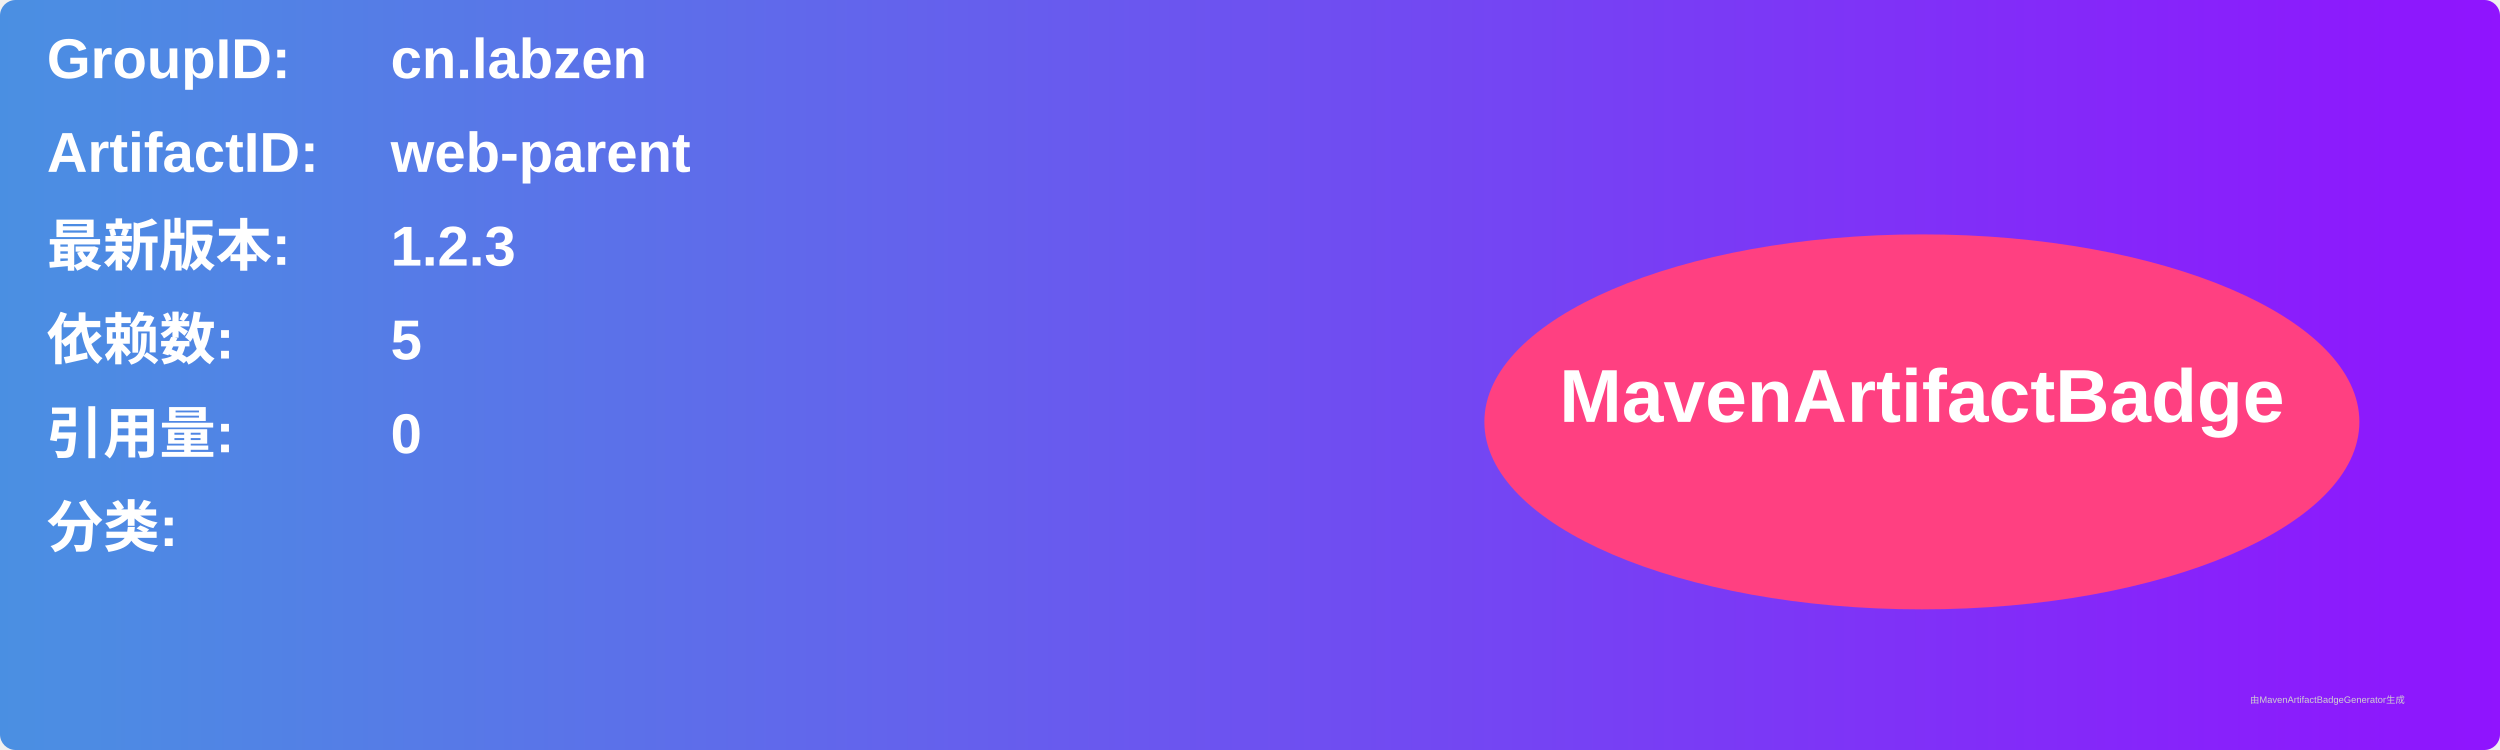
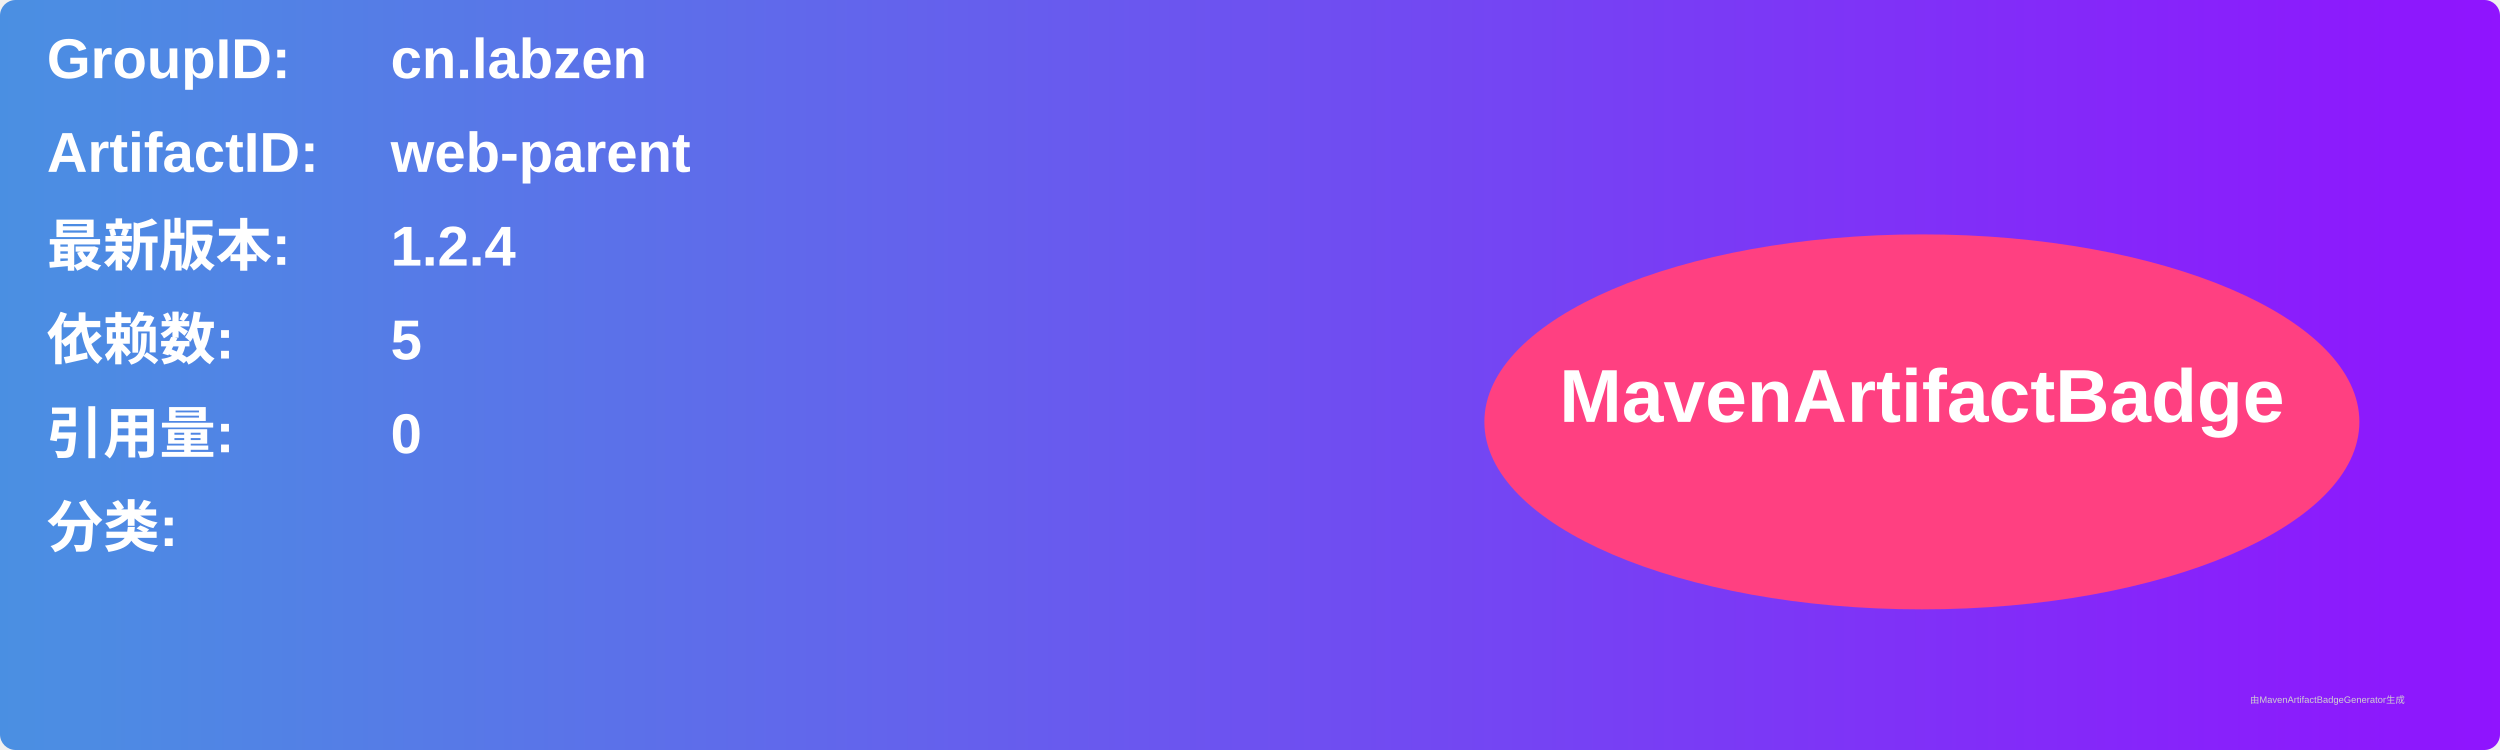
<svg xmlns="http://www.w3.org/2000/svg" width="800" height="240" viewBox="0 0 800 240">
  <linearGradient id="grad" x1="0%" y1="0%" x2="100%" y2="0%">
    <stop offset="0%" stop-color="#4a90e2" />
    <stop offset="100%" stop-color="#9013fe" />
  </linearGradient>
  <rect width="100%" height="100%" rx="5" ry="5" fill="url(#grad)" />
  <g transform="translate(15, 15)">
    <text x="0" y="10" font-family="Arial" font-size="18" fill="white" font-weight="bold" width="260">GroupID:</text>
    <text x="110" y="10" font-family="Arial" font-size="18" fill="white" font-weight="bold" width="460">cn.labzen</text>
    <text x="0" y="40" font-family="Arial" font-size="18" fill="white" font-weight="bold" width="260">ArtifactID:</text>
    <text x="110" y="40" font-family="Arial" font-size="18" fill="white" font-weight="bold" width="460">web-parent</text>
    <text x="0" y="70" font-family="Arial" font-size="18" fill="white" font-weight="bold">最新版本:</text>
    <text x="110" y="70" font-family="Arial" font-size="18" fill="white" font-weight="bold">
-       <tspan font-weight="bold">1.2.3</tspan>
+       <tspan font-weight="bold">1.2.4</tspan>
    </text>
    <text x="0" y="100" font-family="Arial" font-size="18" fill="white" font-weight="bold">依赖数: </text>
    <text x="110" y="100" font-family="Arial" font-size="18" fill="white">
      <tspan font-weight="bold">5</tspan>
    </text>
    <text x="0" y="130" font-family="Arial" font-size="18" fill="white" font-weight="bold">引用量: </text>
    <text x="110" y="130" font-family="Arial" font-size="18" fill="white">
      <tspan font-weight="bold">0</tspan>
    </text>
    <text x="0" y="160" font-family="Arial" font-size="18" fill="white" font-weight="bold">分类:</text>
    <text x="10" y="190" font-family="Arial" font-size="10" fill="white">
      <tspan font-weight="bold" />
    </text>
    <ellipse cx="600" cy="120" rx="140" ry="60" fill="#ff4081" />
    <text x="600" y="120" text-anchor="middle" font-family="Arial" font-size="24" fill="white" font-weight="bold">MavenArtifactBadge</text>
  </g>
  <text x="720" y="225" font-family="Arial" font-size="3" fill="#d0d0d0">由MavenArtifactBadgeGenerator生成</text>
</svg>
